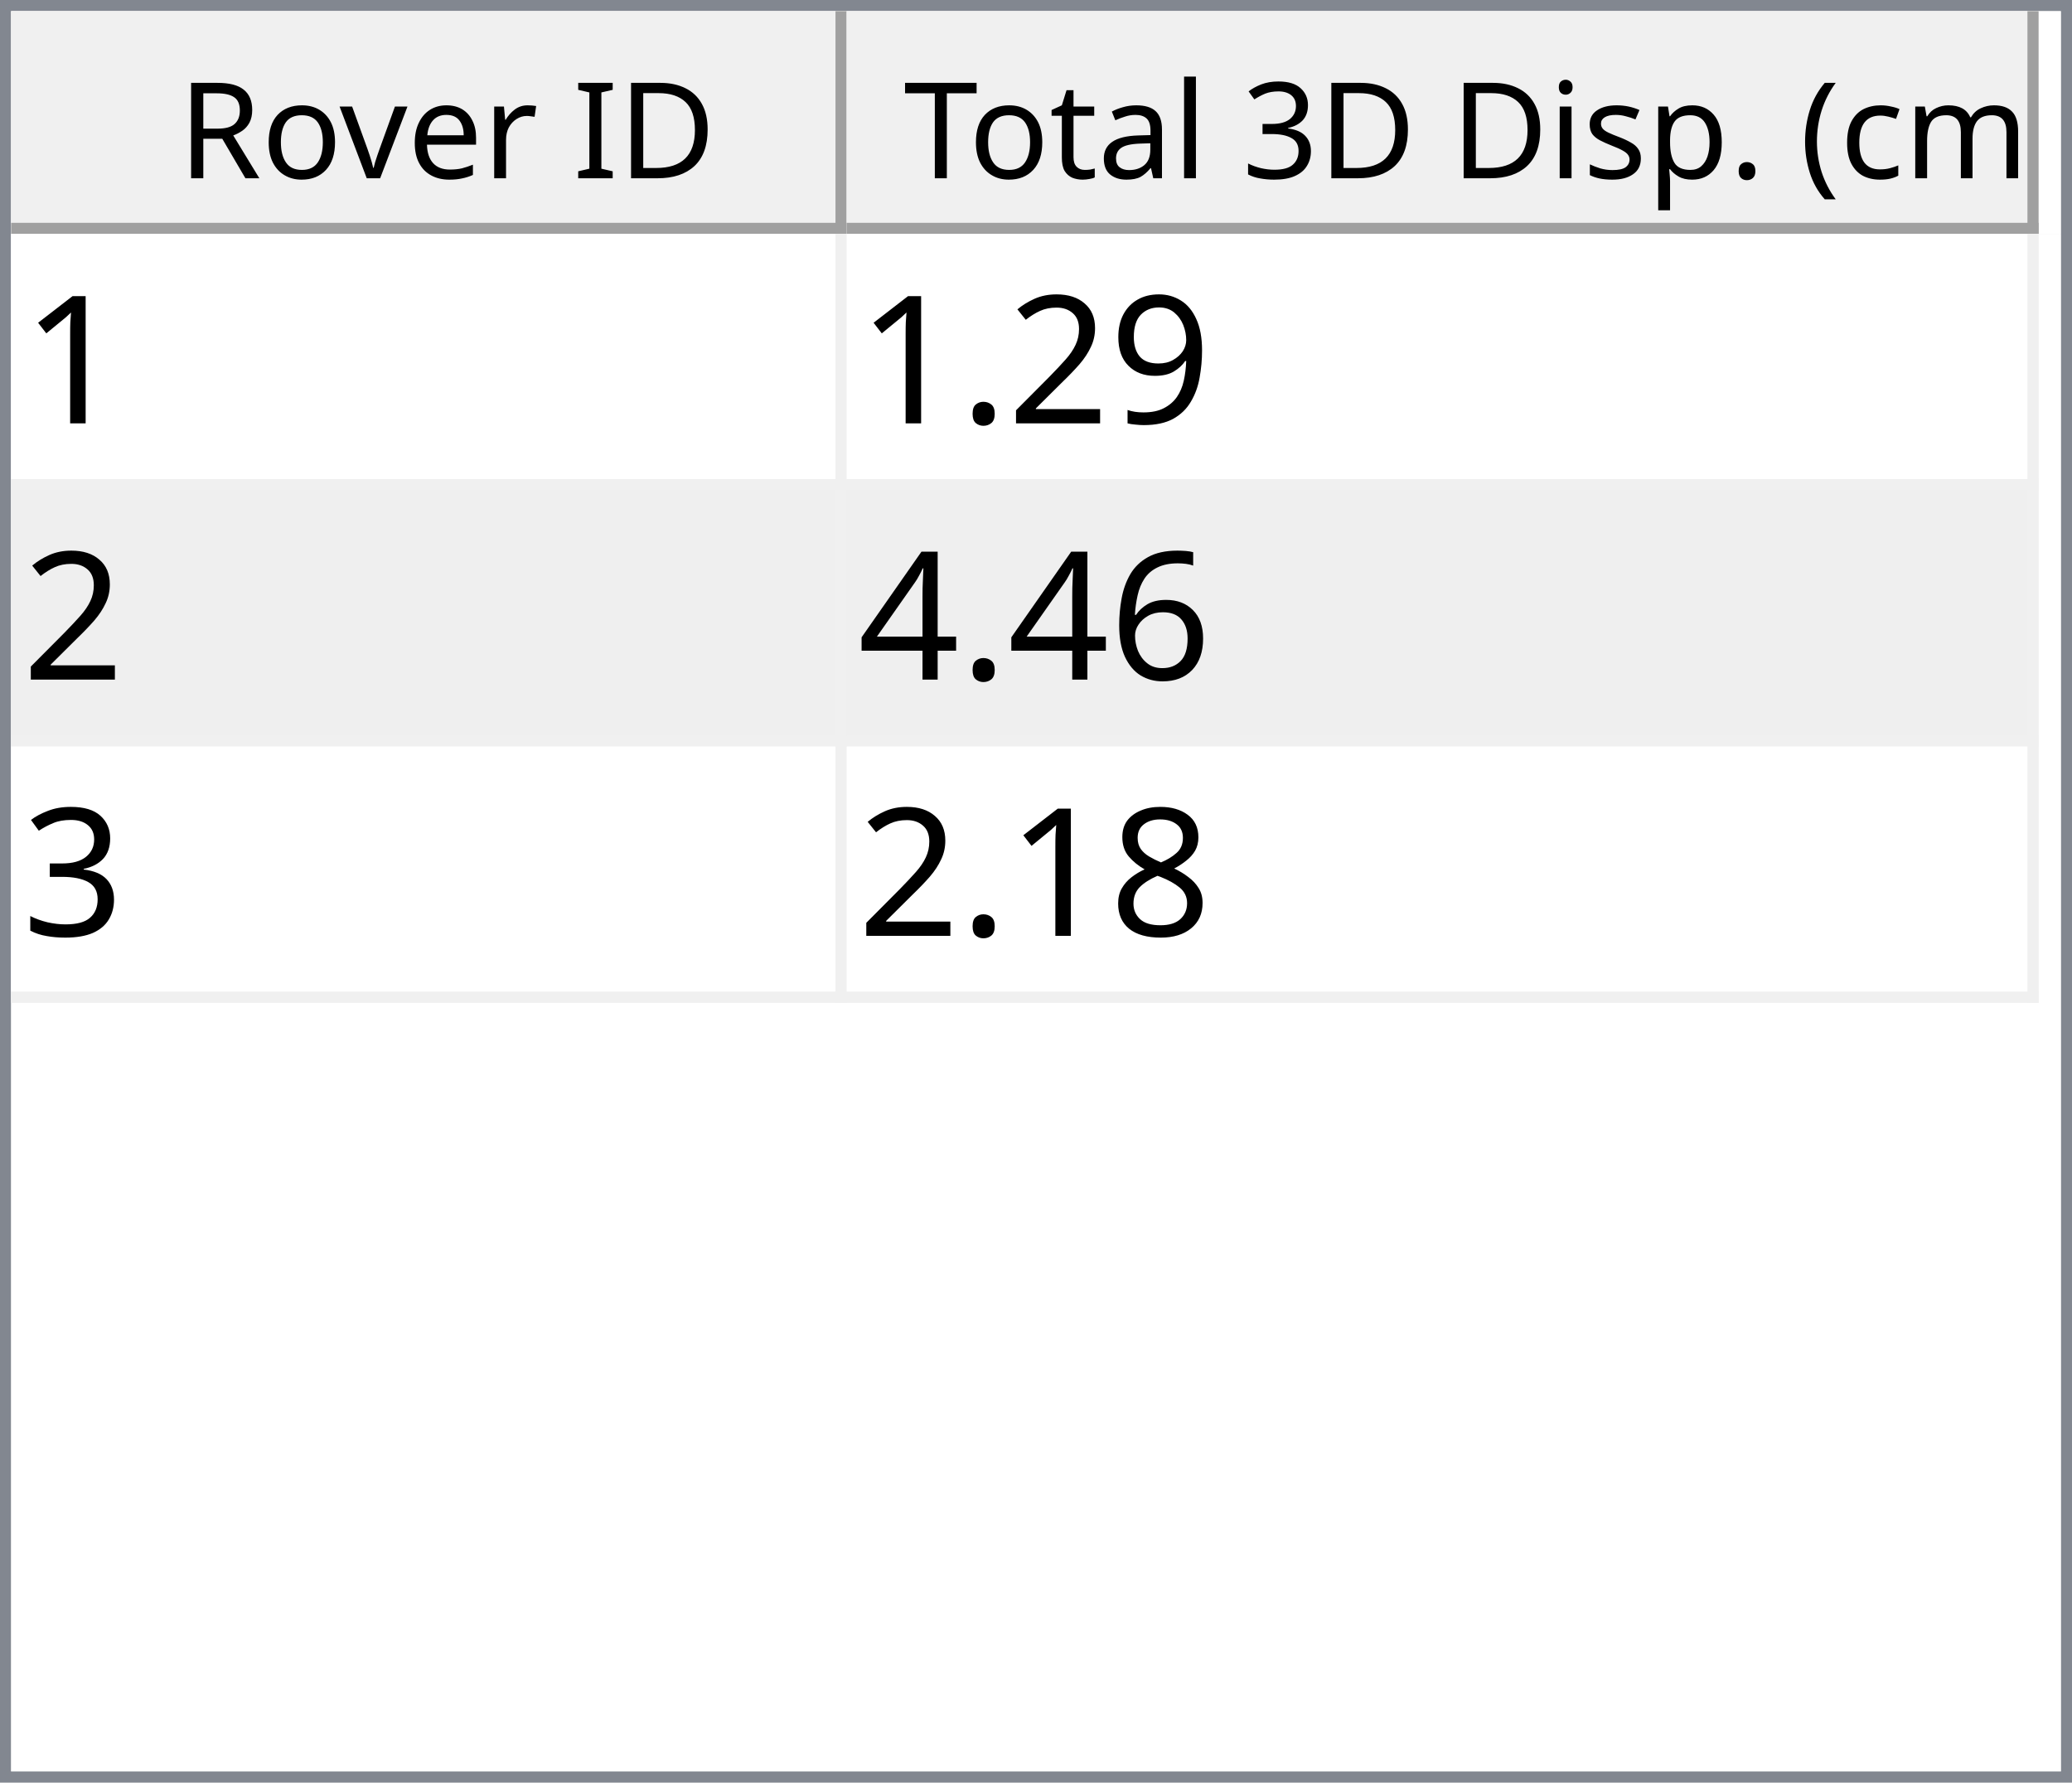
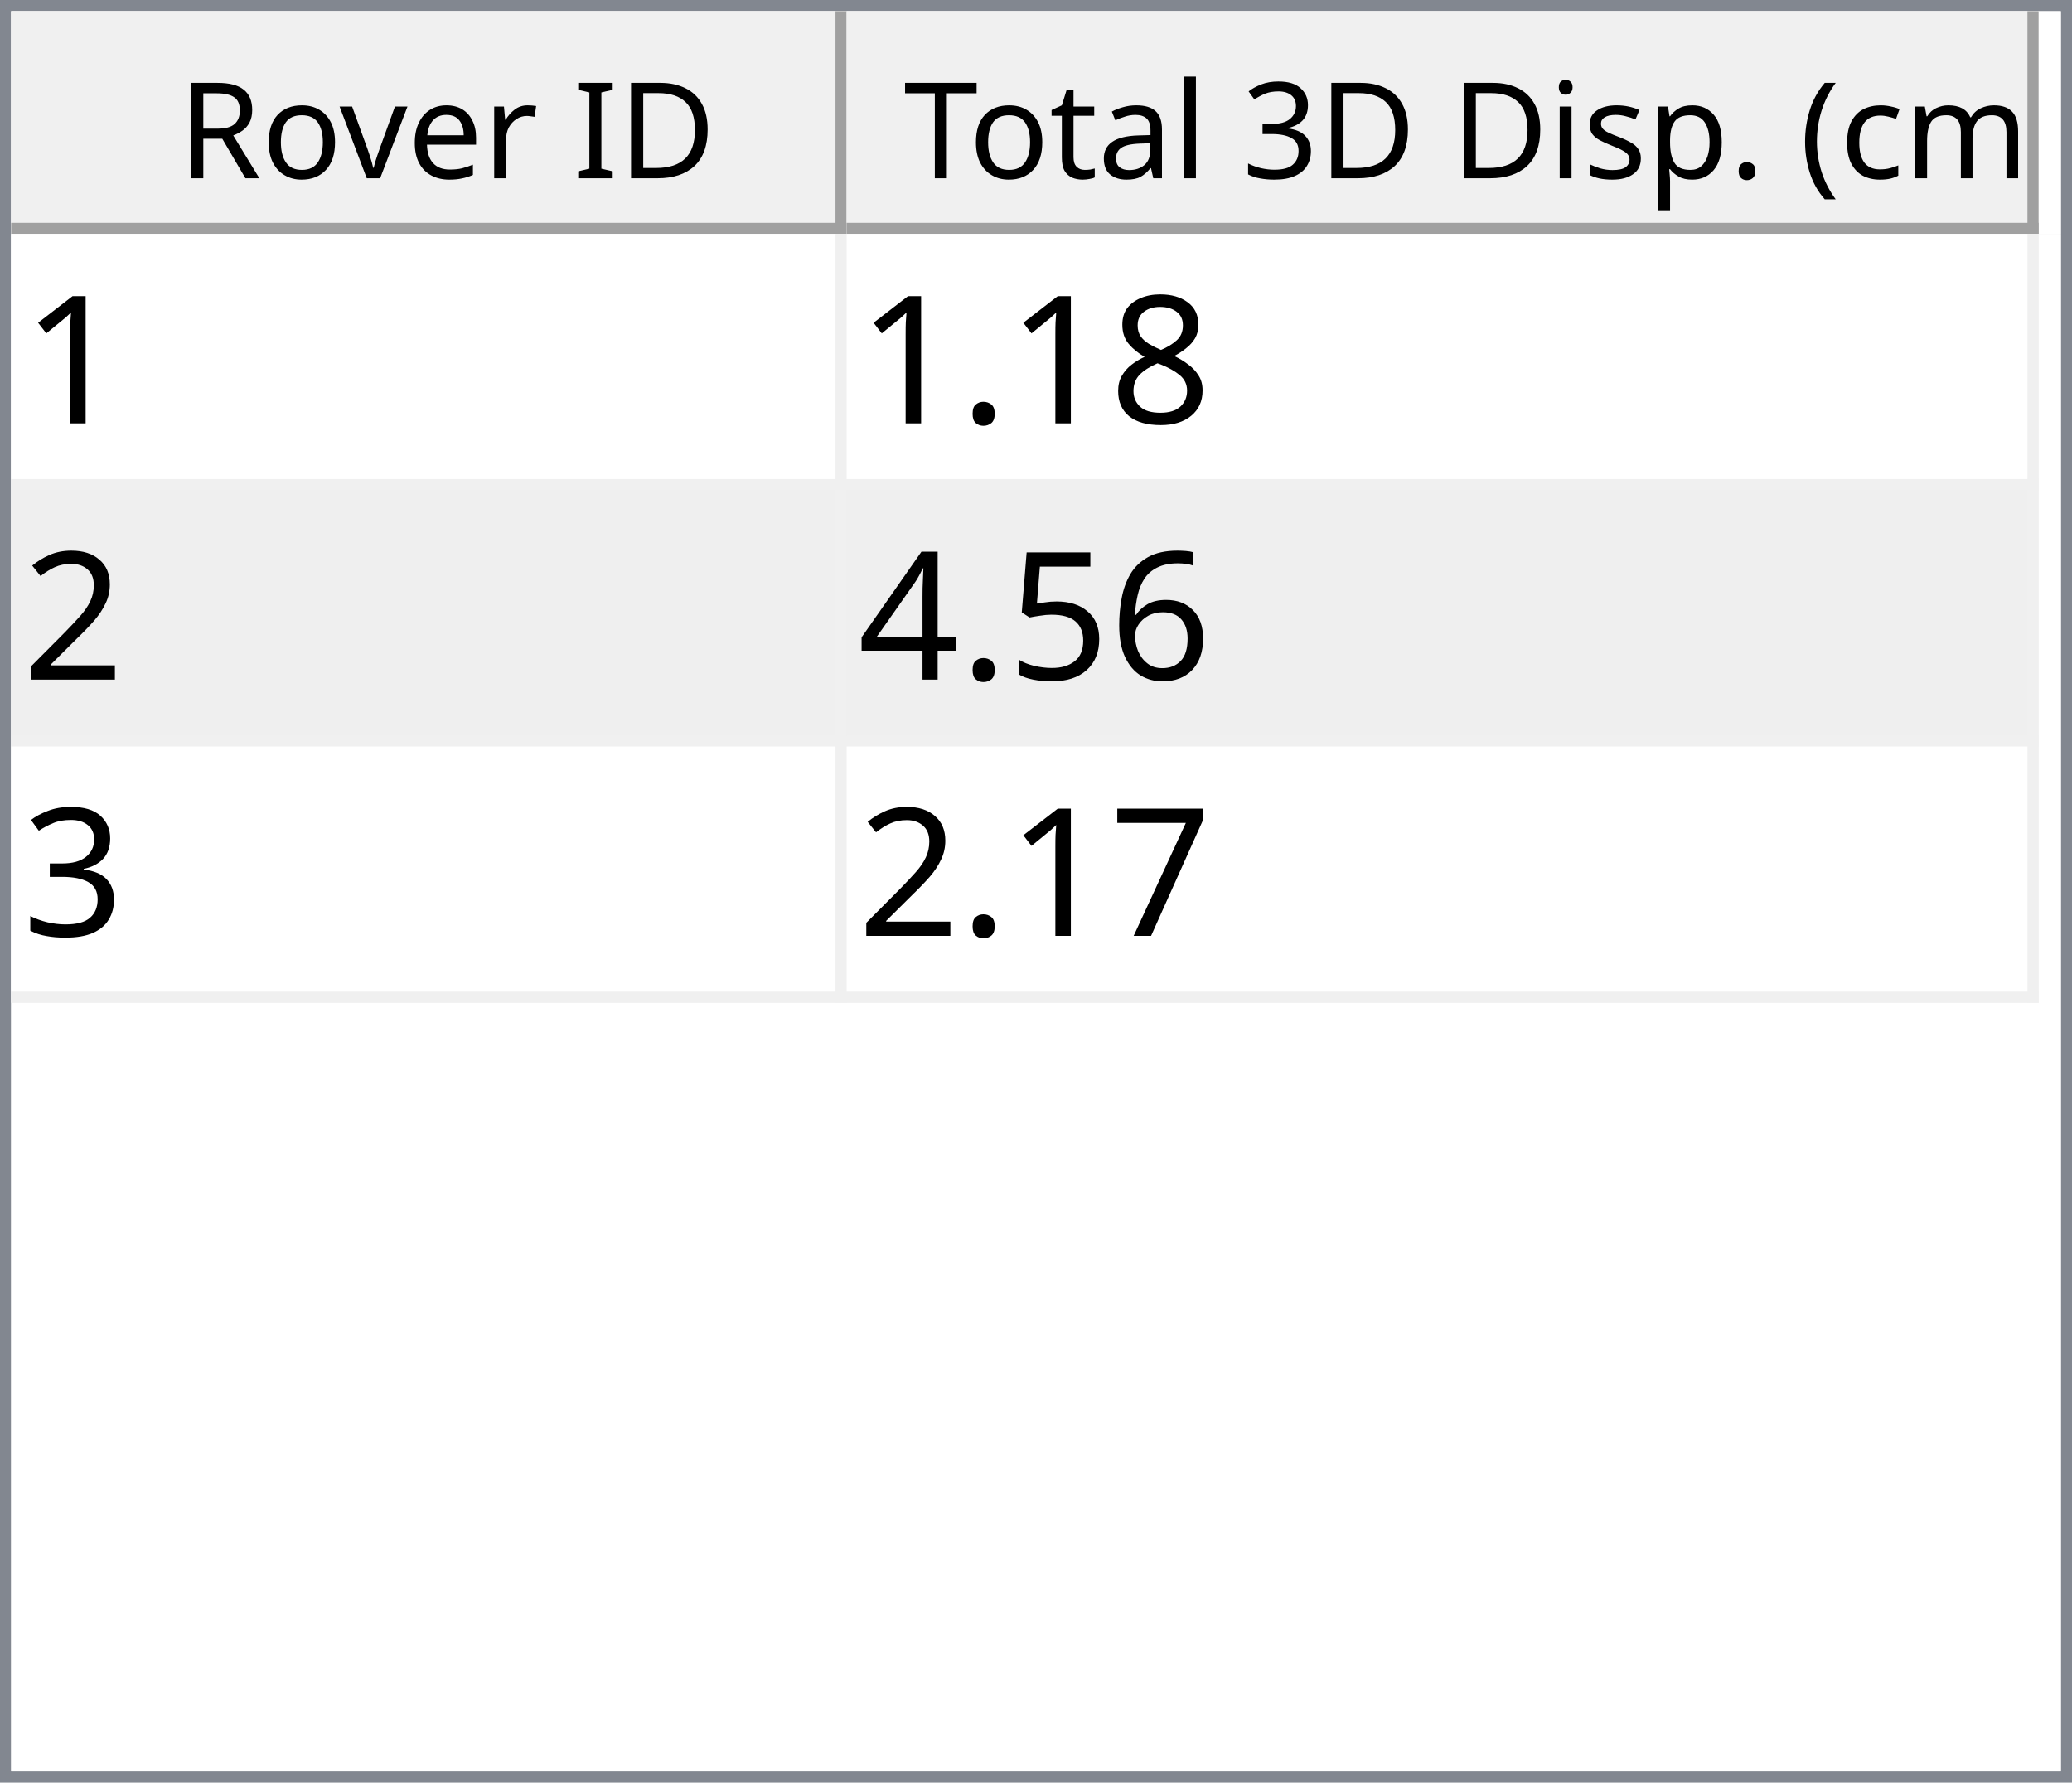
<svg xmlns="http://www.w3.org/2000/svg" style="fill-opacity:1; color-rendering:auto; color-interpolation:auto; text-rendering:auto; stroke:black; stroke-linecap:square; stroke-miterlimit:10; shape-rendering:auto; stroke-opacity:1; fill:black; stroke-dasharray:none; font-weight:normal; stroke-width:1; font-family:'Dialog'; font-style:normal; stroke-linejoin:miter; font-size:12px; stroke-dashoffset:0; image-rendering:auto;" width="186" height="160">
  <defs id="genericDefs" />
  <g>
    <defs id="defs1">
      <clipPath clipPathUnits="userSpaceOnUse" id="clipPath1">
        <path d="M0 0 L186 0 L186 160 L0 160 L0 0 Z" />
      </clipPath>
      <clipPath clipPathUnits="userSpaceOnUse" id="clipPath2">
        <path d="M0 0 L0 160 L186 160 L186 0 Z" />
      </clipPath>
      <clipPath clipPathUnits="userSpaceOnUse" id="clipPath3">
        <path d="M0 0 L0 20 L184 20 L184 0 Z" />
      </clipPath>
      <clipPath clipPathUnits="userSpaceOnUse" id="clipPath4">
        <path d="M0 0 L0 20 L75 20 L75 0 Z" />
      </clipPath>
      <clipPath clipPathUnits="userSpaceOnUse" id="clipPath5">
        <path d="M1 1 L1 19 L74 19 L74 1 Z" />
      </clipPath>
      <clipPath clipPathUnits="userSpaceOnUse" id="clipPath6">
        <path d="M0 0 L0 18 L73 18 L73 0 Z" />
      </clipPath>
      <clipPath clipPathUnits="userSpaceOnUse" id="clipPath7">
        <path d="M-0.5 -0.5 L-0.5 19.5 L74.5 19.5 L74.5 -0.5 Z" />
      </clipPath>
      <clipPath clipPathUnits="userSpaceOnUse" id="clipPath8">
        <path d="M0 0 L0 20 L107 20 L107 0 Z" />
      </clipPath>
      <clipPath clipPathUnits="userSpaceOnUse" id="clipPath9">
        <path d="M1 1 L1 19 L106 19 L106 1 Z" />
      </clipPath>
      <clipPath clipPathUnits="userSpaceOnUse" id="clipPath10">
        <path d="M0 0 L0 18 L105 18 L105 0 Z" />
      </clipPath>
      <clipPath clipPathUnits="userSpaceOnUse" id="clipPath11">
        <path d="M-0.5 -0.5 L-0.5 19.5 L106.5 19.5 L106.5 -0.5 Z" />
      </clipPath>
      <clipPath clipPathUnits="userSpaceOnUse" id="clipPath12">
        <path d="M0 0 L0 138 L184 138 L184 0 Z" />
      </clipPath>
      <clipPath clipPathUnits="userSpaceOnUse" id="clipPath13">
        <path d="M0 0 L0 69 L182 69 L182 0 Z" />
      </clipPath>
      <clipPath clipPathUnits="userSpaceOnUse" id="clipPath14">
        <path d="M-0.5 -0.5 L-0.5 68.5 L181.5 68.5 L181.5 -0.5 Z" />
      </clipPath>
      <clipPath clipPathUnits="userSpaceOnUse" id="clipPath15">
        <path d="M0 0 L0 22 L74 22 L74 0 Z" />
      </clipPath>
      <clipPath clipPathUnits="userSpaceOnUse" id="clipPath16">
        <path d="M0 0 L0 22 L106 22 L106 0 Z" />
      </clipPath>
      <font horiz-adv-x="64.551" id="font1">
        <font-face ascent="107.91" descent="25.098" units-per-em="100" style="font-style:normal; font-family:Segoe UI; font-weight:normal;" />
        <missing-glyph horiz-adv-x="64.551" d="M8.109 0 L8.109 68.266 L56.453 68.266 L56.453 0 L8.109 0 ZM15.328 7.234 L49.219 7.234 L49.219 61.031 L15.328 61.031 L15.328 7.234 Z" />
        <glyph unicode="D" horiz-adv-x="70.117" d="M9.188 0 L9.188 70.016 L28.516 70.016 Q65.531 70.016 65.531 35.891 Q65.531 19.672 55.25 9.836 Q44.969 0 27.734 0 L9.188 0 ZM17.391 62.594 L17.391 7.422 L27.828 7.422 Q41.609 7.422 49.273 14.797 Q56.938 22.172 56.938 35.688 Q56.938 62.594 28.328 62.594 L17.391 62.594 Z" />
        <glyph unicode="I" horiz-adv-x="26.611" d="M17.391 0 L9.188 0 L9.188 70.016 L17.391 70.016 L17.391 0 Z" />
        <glyph unicode=" " horiz-adv-x="27.393" d="" />
        <glyph unicode="r" horiz-adv-x="34.766" d="M34.188 41.891 Q32.078 43.5 28.125 43.5 Q23 43.5 19.555 38.672 Q16.109 33.844 16.109 25.484 L16.109 0 L8.109 0 L8.109 50 L16.109 50 L16.109 39.703 L16.312 39.703 Q18.016 44.969 21.531 47.922 Q25.047 50.875 29.391 50.875 Q32.516 50.875 34.188 50.203 L34.188 41.891 Z" />
        <glyph unicode="e" horiz-adv-x="52.295" d="M48.297 23 L12.984 23 Q13.188 14.656 17.484 10.109 Q21.781 5.562 29.297 5.562 Q37.75 5.562 44.828 11.141 L44.828 3.609 Q38.234 -1.172 27.391 -1.172 Q16.797 -1.172 10.742 5.641 Q4.688 12.453 4.688 24.812 Q4.688 36.469 11.305 43.82 Q17.922 51.172 27.734 51.172 Q37.547 51.172 42.922 44.828 Q48.297 38.484 48.297 27.203 L48.297 23 ZM40.094 29.781 Q40.047 36.719 36.75 40.578 Q33.453 44.438 27.594 44.438 Q21.922 44.438 17.969 40.383 Q14.016 36.328 13.094 29.781 L40.094 29.781 Z" />
        <glyph unicode="v" horiz-adv-x="47.9" d="M47.406 50 L27.484 0 L19.625 0 L0.688 50 L9.469 50 L22.172 13.672 Q23.578 9.672 23.922 6.688 L24.125 6.688 Q24.609 10.453 25.688 13.484 L38.969 50 L47.406 50 Z" />
        <glyph unicode="o" horiz-adv-x="58.594" d="M29 -1.172 Q17.922 -1.172 11.305 5.836 Q4.688 12.844 4.688 24.422 Q4.688 37.016 11.57 44.094 Q18.453 51.172 30.172 51.172 Q41.359 51.172 47.633 44.289 Q53.906 37.406 53.906 25.203 Q53.906 13.234 47.141 6.031 Q40.375 -1.172 29 -1.172 ZM29.594 44.438 Q21.875 44.438 17.383 39.188 Q12.891 33.938 12.891 24.703 Q12.891 15.828 17.43 10.695 Q21.969 5.562 29.594 5.562 Q37.359 5.562 41.531 10.594 Q45.703 15.625 45.703 24.906 Q45.703 34.281 41.531 39.359 Q37.359 44.438 29.594 44.438 Z" />
        <glyph unicode="R" horiz-adv-x="59.814" d="M59.375 0 L49.609 0 L37.891 19.625 Q36.281 22.359 34.766 24.289 Q33.25 26.219 31.664 27.438 Q30.078 28.656 28.25 29.219 Q26.422 29.781 24.125 29.781 L17.391 29.781 L17.391 0 L9.188 0 L9.188 70.016 L30.078 70.016 Q34.672 70.016 38.555 68.867 Q42.438 67.719 45.289 65.375 Q48.141 63.031 49.758 59.547 Q51.375 56.062 51.375 51.375 Q51.375 47.703 50.273 44.656 Q49.172 41.609 47.148 39.211 Q45.125 36.812 42.266 35.133 Q39.406 33.453 35.844 32.516 L35.844 32.328 Q37.594 31.547 38.891 30.547 Q40.188 29.547 41.359 28.18 Q42.531 26.812 43.68 25.078 Q44.828 23.344 46.234 21.047 L59.375 0 ZM17.391 62.594 L17.391 37.203 L28.516 37.203 Q31.594 37.203 34.203 38.133 Q36.812 39.062 38.719 40.797 Q40.625 42.531 41.703 45.047 Q42.781 47.562 42.781 50.688 Q42.781 56.297 39.141 59.445 Q35.5 62.594 28.609 62.594 L17.391 62.594 Z" />
        <glyph unicode=")" horiz-adv-x="30.176" d="M8.297 -15.922 L1.172 -15.922 Q16.406 2.344 16.406 26.812 Q16.406 51.469 1.078 70.016 L8.297 70.016 Q23.531 52.156 23.531 26.703 Q23.531 1.375 8.297 -15.922 Z" />
        <glyph unicode="m" horiz-adv-x="86.133" d="M79.109 0 L71.094 0 L71.094 28.719 Q71.094 37.016 68.531 40.727 Q65.969 44.438 59.906 44.438 Q54.781 44.438 51.195 39.75 Q47.609 35.062 47.609 28.516 L47.609 0 L39.594 0 L39.594 29.688 Q39.594 44.438 28.219 44.438 Q22.953 44.438 19.531 40.016 Q16.109 35.594 16.109 28.516 L16.109 0 L8.109 0 L8.109 50 L16.109 50 L16.109 42.094 L16.312 42.094 Q21.625 51.172 31.844 51.172 Q36.969 51.172 40.773 48.312 Q44.578 45.453 46 40.828 Q51.562 51.172 62.594 51.172 Q79.109 51.172 79.109 30.812 L79.109 0 Z" />
        <glyph unicode="c" horiz-adv-x="46.191" d="M42.188 2.297 Q36.422 -1.172 28.516 -1.172 Q17.828 -1.172 11.258 5.789 Q4.688 12.75 4.688 23.828 Q4.688 36.188 11.766 43.68 Q18.844 51.172 30.672 51.172 Q37.25 51.172 42.281 48.734 L42.281 40.531 Q36.719 44.438 30.375 44.438 Q22.703 44.438 17.797 38.945 Q12.891 33.453 12.891 24.516 Q12.891 15.719 17.508 10.641 Q22.125 5.562 29.891 5.562 Q36.422 5.562 42.188 9.906 L42.188 2.297 Z" />
        <glyph unicode="(" horiz-adv-x="30.176" d="M29.109 -15.922 L21.969 -15.922 Q6.844 1.375 6.844 26.703 Q6.844 52.156 21.969 70.016 L29.203 70.016 Q13.875 51.469 13.875 26.812 Q13.875 2.344 29.109 -15.922 Z" />
        <glyph unicode="." horiz-adv-x="21.68" d="M10.891 -1.078 Q8.641 -1.078 7.055 0.539 Q5.469 2.156 5.469 4.391 Q5.469 6.641 7.055 8.273 Q8.641 9.906 10.891 9.906 Q13.188 9.906 14.797 8.273 Q16.406 6.641 16.406 4.391 Q16.406 2.156 14.797 0.539 Q13.188 -1.078 10.891 -1.078 Z" />
        <glyph unicode="p" horiz-adv-x="58.789" d="M16.312 7.234 L16.109 7.234 L16.109 -23 L8.109 -23 L8.109 50 L16.109 50 L16.109 41.219 L16.312 41.219 Q22.219 51.172 33.594 51.172 Q43.266 51.172 48.688 44.461 Q54.109 37.75 54.109 26.469 Q54.109 13.922 48 6.375 Q41.891 -1.172 31.297 -1.172 Q21.578 -1.172 16.312 7.234 ZM16.109 27.391 L16.109 20.406 Q16.109 14.203 20.141 9.883 Q24.172 5.562 30.375 5.562 Q37.641 5.562 41.773 11.133 Q45.906 16.703 45.906 26.609 Q45.906 34.969 42.047 39.703 Q38.188 44.438 31.594 44.438 Q24.609 44.438 20.359 39.578 Q16.109 34.719 16.109 27.391 Z" />
        <glyph unicode="s" horiz-adv-x="42.432" d="M5.078 1.812 L5.078 10.406 Q11.625 5.562 19.484 5.562 Q30.031 5.562 30.031 12.594 Q30.031 14.594 29.125 15.992 Q28.219 17.391 26.68 18.461 Q25.141 19.531 23.07 20.383 Q21 21.234 18.609 22.172 Q15.281 23.484 12.766 24.828 Q10.25 26.172 8.57 27.859 Q6.891 29.547 6.031 31.695 Q5.172 33.844 5.172 36.719 Q5.172 40.234 6.789 42.945 Q8.406 45.656 11.086 47.484 Q13.766 49.312 17.211 50.242 Q20.656 51.172 24.312 51.172 Q30.812 51.172 35.938 48.922 L35.938 40.828 Q30.422 44.438 23.25 44.438 Q21 44.438 19.195 43.922 Q17.391 43.406 16.094 42.477 Q14.797 41.547 14.086 40.258 Q13.375 38.969 13.375 37.406 Q13.375 35.453 14.086 34.133 Q14.797 32.812 16.164 31.789 Q17.531 30.766 19.484 29.938 Q21.438 29.109 23.922 28.125 Q27.25 26.859 29.883 25.516 Q32.516 24.172 34.375 22.484 Q36.234 20.797 37.234 18.602 Q38.234 16.406 38.234 13.375 Q38.234 9.672 36.602 6.938 Q34.969 4.203 32.234 2.398 Q29.5 0.594 25.93 -0.289 Q22.359 -1.172 18.453 -1.172 Q10.75 -1.172 5.078 1.812 Z" />
        <glyph unicode="i" horiz-adv-x="24.219" d="M12.203 62.703 Q10.062 62.703 8.547 64.164 Q7.031 65.625 7.031 67.875 Q7.031 70.125 8.547 71.609 Q10.062 73.094 12.203 73.094 Q14.406 73.094 15.945 71.609 Q17.484 70.125 17.484 67.875 Q17.484 65.719 15.945 64.211 Q14.406 62.703 12.203 62.703 ZM16.109 0 L8.109 0 L8.109 50 L16.109 50 L16.109 0 Z" />
        <glyph unicode="3" horiz-adv-x="53.906" d="M46.531 19.828 Q46.531 15.094 44.75 11.211 Q42.969 7.328 39.719 4.57 Q36.469 1.812 31.93 0.297 Q27.391 -1.219 21.922 -1.219 Q11.922 -1.219 6 2.594 L6 11.188 Q13.094 5.609 22.219 5.609 Q25.875 5.609 28.828 6.539 Q31.781 7.469 33.906 9.227 Q36.031 10.984 37.18 13.477 Q38.328 15.969 38.328 19.094 Q38.328 32.812 18.797 32.812 L12.984 32.812 L12.984 39.594 L18.5 39.594 Q35.797 39.594 35.797 52.484 Q35.797 64.406 22.609 64.406 Q15.188 64.406 8.688 59.422 L8.688 67.188 Q15.375 71.188 24.609 71.188 Q29 71.188 32.57 69.969 Q36.141 68.75 38.68 66.555 Q41.219 64.359 42.609 61.281 Q44 58.203 44 54.5 Q44 40.672 30.031 36.719 L30.031 36.531 Q33.594 36.141 36.625 34.797 Q39.656 33.453 41.852 31.305 Q44.047 29.156 45.289 26.25 Q46.531 23.344 46.531 19.828 Z" />
        <glyph unicode="l" horiz-adv-x="24.219" d="M16.109 0 L8.109 0 L8.109 74.031 L16.109 74.031 L16.109 0 Z" />
        <glyph unicode="a" horiz-adv-x="50.879" d="M43.891 0 L35.891 0 L35.891 7.812 L35.688 7.812 Q30.469 -1.172 20.312 -1.172 Q12.844 -1.172 8.617 2.781 Q4.391 6.734 4.391 13.281 Q4.391 27.297 20.906 29.594 L35.891 31.688 Q35.891 44.438 25.594 44.438 Q16.547 44.438 9.281 38.281 L9.281 46.484 Q16.656 51.172 26.266 51.172 Q43.891 51.172 43.891 32.516 L43.891 0 ZM35.891 25.297 L23.828 23.641 Q18.266 22.859 15.43 20.875 Q12.594 18.891 12.594 13.875 Q12.594 10.203 15.211 7.883 Q17.828 5.562 22.172 5.562 Q28.125 5.562 32.008 9.742 Q35.891 13.922 35.891 20.312 L35.891 25.297 Z" />
        <glyph unicode="t" horiz-adv-x="33.887" d="M31.297 0.484 Q28.469 -1.078 23.828 -1.078 Q10.688 -1.078 10.688 13.578 L10.688 43.172 L2.094 43.172 L2.094 50 L10.688 50 L10.688 62.203 L18.703 64.797 L18.703 50 L31.297 50 L31.297 43.172 L18.703 43.172 L18.703 14.984 Q18.703 9.969 20.414 7.82 Q22.125 5.672 26.078 5.672 Q29.109 5.672 31.297 7.328 L31.297 0.484 Z" />
        <glyph unicode="T" horiz-adv-x="52.393" d="M50.594 62.594 L30.375 62.594 L30.375 0 L22.172 0 L22.172 62.594 L2 62.594 L2 70.016 L50.594 70.016 L50.594 62.594 Z" />
      </font>
      <font horiz-adv-x="75.0" id="font2">
        <font-face ascent="100.537" descent="21.973" units-per-em="100" style="font-style:normal; font-family:sans-serif; font-weight:normal;" />
        <missing-glyph horiz-adv-x="75.0" d="M12.5 0 L12.5 62.5 L62.5 62.5 L62.5 0 L12.5 0 ZM14.062 1.562 L60.938 1.562 L60.938 60.938 L14.062 60.938 L14.062 1.562 Z" />
        <glyph unicode="1" horiz-adv-x="55.615" d="M37.25 0 L28.469 0 L28.469 56 Q25.297 52.984 20.141 49.953 Q14.984 46.922 10.891 45.406 L10.891 53.906 Q18.266 57.375 23.781 62.305 Q29.297 67.234 31.594 71.875 L37.25 71.875 L37.25 0 Z" />
-         <glyph unicode="9" horiz-adv-x="55.615" d="M5.469 16.547 L13.922 17.328 Q14.984 11.375 18.016 8.688 Q21.047 6 25.781 6 Q29.828 6 32.883 7.859 Q35.938 9.719 37.891 12.82 Q39.844 15.922 41.164 21.195 Q42.484 26.469 42.484 31.938 Q42.484 32.516 42.438 33.688 Q39.797 29.5 35.234 26.883 Q30.672 24.266 25.344 24.266 Q16.453 24.266 10.305 30.711 Q4.156 37.156 4.156 47.703 Q4.156 58.594 10.578 65.234 Q17 71.875 26.656 71.875 Q33.641 71.875 39.43 68.117 Q45.219 64.359 48.219 57.398 Q51.219 50.438 51.219 37.25 Q51.219 23.531 48.242 15.406 Q45.266 7.281 39.383 3.031 Q33.5 -1.219 25.594 -1.219 Q17.188 -1.219 11.867 3.445 Q6.547 8.109 5.469 16.547 ZM41.453 48.141 Q41.453 55.719 37.43 60.156 Q33.406 64.594 27.734 64.594 Q21.875 64.594 17.531 59.812 Q13.188 55.031 13.188 47.406 Q13.188 40.578 17.312 36.305 Q21.438 32.031 27.484 32.031 Q33.594 32.031 37.523 36.305 Q41.453 40.578 41.453 48.141 Z" />
+         <glyph unicode="8" horiz-adv-x="55.615" d="M17.672 38.812 Q12.203 40.828 9.57 44.539 Q6.938 48.25 6.938 53.422 Q6.938 61.234 12.555 66.555 Q18.172 71.875 27.484 71.875 Q36.859 71.875 42.578 66.43 Q48.297 60.984 48.297 53.172 Q48.297 48.188 45.68 44.508 Q43.062 40.828 37.75 38.812 Q44.344 36.672 47.781 31.883 Q51.219 27.094 51.219 20.453 Q51.219 11.281 44.727 5.031 Q38.234 -1.219 27.641 -1.219 Q17.047 -1.219 10.547 5.055 Q4.047 11.328 4.047 20.703 Q4.047 27.688 7.594 32.398 Q11.141 37.109 17.672 38.812 ZM15.922 53.719 Q15.922 48.641 19.195 45.414 Q22.469 42.188 27.688 42.188 Q32.766 42.188 36.016 45.383 Q39.266 48.578 39.266 53.219 Q39.266 58.062 35.914 61.359 Q32.562 64.656 27.594 64.656 Q22.562 64.656 19.242 61.43 Q15.922 58.203 15.922 53.719 ZM13.094 20.656 Q13.094 16.891 14.875 13.375 Q16.656 9.859 20.172 7.93 Q23.688 6 27.734 6 Q34.031 6 38.133 10.055 Q42.234 14.109 42.234 20.359 Q42.234 26.703 38.016 30.859 Q33.797 35.016 27.438 35.016 Q21.234 35.016 17.164 30.914 Q13.094 26.812 13.094 20.656 Z" />
+         <glyph unicode="." horiz-adv-x="27.783" d="M9.078 0 L9.078 10.016 L19.094 10.016 L19.094 0 L9.078 0 Z" />
        <glyph unicode="2" horiz-adv-x="55.615" d="M50.344 8.453 L50.344 0 L3.031 0 Q2.938 3.172 4.047 6.109 Q5.859 10.938 9.836 15.625 Q13.812 20.312 21.344 26.469 Q33.016 36.031 37.117 41.625 Q41.219 47.219 41.219 52.203 Q41.219 57.422 37.477 61.008 Q33.734 64.594 27.734 64.594 Q21.391 64.594 17.578 60.789 Q13.766 56.984 13.719 50.25 L4.688 51.172 Q5.609 61.281 11.664 66.578 Q17.719 71.875 27.938 71.875 Q38.234 71.875 44.242 66.164 Q50.25 60.453 50.25 52 Q50.25 47.703 48.492 43.555 Q46.734 39.406 42.656 34.812 Q38.578 30.219 29.109 22.219 Q21.188 15.578 18.945 13.211 Q16.703 10.844 15.234 8.453 L50.344 8.453 Z" />
-         <glyph unicode="." horiz-adv-x="27.783" d="M9.078 0 L9.078 10.016 L19.094 10.016 L19.094 0 L9.078 0 Z" />
        <glyph unicode="6" horiz-adv-x="55.615" d="M49.75 54.047 L41.016 53.375 Q39.844 58.547 37.703 60.891 Q34.125 64.656 28.906 64.656 Q24.703 64.656 21.531 62.312 Q17.391 59.281 14.992 53.469 Q12.594 47.656 12.5 36.922 Q15.672 41.75 20.266 44.094 Q24.859 46.438 29.891 46.438 Q38.672 46.438 44.852 39.969 Q51.031 33.5 51.031 23.25 Q51.031 16.5 48.125 10.719 Q45.219 4.938 40.141 1.859 Q35.062 -1.219 28.609 -1.219 Q17.625 -1.219 10.695 6.859 Q3.766 14.938 3.766 33.5 Q3.766 54.25 11.422 63.672 Q18.109 71.875 29.438 71.875 Q37.891 71.875 43.289 67.141 Q48.688 62.406 49.75 54.047 ZM13.875 23.188 Q13.875 18.656 15.797 14.508 Q17.719 10.359 21.188 8.18 Q24.656 6 28.469 6 Q34.031 6 38.039 10.492 Q42.047 14.984 42.047 22.703 Q42.047 30.125 38.086 34.398 Q34.125 38.672 28.125 38.672 Q22.172 38.672 18.023 34.398 Q13.875 30.125 13.875 23.188 Z" />
+         <glyph unicode="5" horiz-adv-x="55.615" d="M4.156 18.75 L13.375 19.531 Q14.406 12.797 18.141 9.398 Q21.875 6 27.156 6 Q33.5 6 37.891 10.789 Q42.281 15.578 42.281 23.484 Q42.281 31 38.062 35.352 Q33.844 39.703 27 39.703 Q22.75 39.703 19.336 37.773 Q15.922 35.844 13.969 32.766 L5.719 33.844 L12.641 70.609 L48.25 70.609 L48.25 62.203 L19.672 62.203 L15.828 42.969 Q22.266 47.469 29.344 47.469 Q38.719 47.469 45.164 40.969 Q51.609 34.469 51.609 24.266 Q51.609 14.547 45.953 7.469 Q39.062 -1.219 27.156 -1.219 Q17.391 -1.219 11.211 4.25 Q5.031 9.719 4.156 18.75 Z" />
        <glyph unicode="4" horiz-adv-x="55.615" d="M32.328 0 L32.328 17.141 L1.266 17.141 L1.266 25.203 L33.938 71.578 L41.109 71.578 L41.109 25.203 L50.781 25.203 L50.781 17.141 L41.109 17.141 L41.109 0 L32.328 0 ZM32.328 25.203 L32.328 57.469 L9.906 25.203 L32.328 25.203 Z" />
        <glyph unicode="3" horiz-adv-x="55.615" d="M4.203 18.891 L12.984 20.062 Q14.5 12.594 18.141 9.297 Q21.781 6 27 6 Q33.203 6 37.477 10.297 Q41.75 14.594 41.75 20.953 Q41.75 27 37.797 30.93 Q33.844 34.859 27.734 34.859 Q25.25 34.859 21.531 33.891 L22.516 41.609 Q23.391 41.5 23.922 41.5 Q29.547 41.5 34.039 44.43 Q38.531 47.359 38.531 53.469 Q38.531 58.297 35.258 61.477 Q31.984 64.656 26.812 64.656 Q21.688 64.656 18.266 61.43 Q14.844 58.203 13.875 51.766 L5.078 53.328 Q6.688 62.156 12.398 67.016 Q18.109 71.875 26.609 71.875 Q32.469 71.875 37.398 69.359 Q42.328 66.844 44.945 62.5 Q47.562 58.156 47.562 53.266 Q47.562 48.641 45.07 44.828 Q42.578 41.016 37.703 38.766 Q44.047 37.312 47.562 32.695 Q51.078 28.078 51.078 21.141 Q51.078 11.766 44.242 5.25 Q37.406 -1.266 26.953 -1.266 Q17.531 -1.266 11.305 4.352 Q5.078 9.969 4.203 18.891 Z" />
-         <glyph unicode="8" horiz-adv-x="55.615" d="M17.672 38.812 Q12.203 40.828 9.57 44.539 Q6.938 48.25 6.938 53.422 Q6.938 61.234 12.555 66.555 Q18.172 71.875 27.484 71.875 Q36.859 71.875 42.578 66.43 Q48.297 60.984 48.297 53.172 Q48.297 48.188 45.68 44.508 Q43.062 40.828 37.75 38.812 Q44.344 36.672 47.781 31.883 Q51.219 27.094 51.219 20.453 Q51.219 11.281 44.727 5.031 Q38.234 -1.219 27.641 -1.219 Q17.047 -1.219 10.547 5.055 Q4.047 11.328 4.047 20.703 Q4.047 27.688 7.594 32.398 Q11.141 37.109 17.672 38.812 ZM15.922 53.719 Q15.922 48.641 19.195 45.414 Q22.469 42.188 27.688 42.188 Q32.766 42.188 36.016 45.383 Q39.266 48.578 39.266 53.219 Q39.266 58.062 35.914 61.359 Q32.562 64.656 27.594 64.656 Q22.562 64.656 19.242 61.43 Q15.922 58.203 15.922 53.719 ZM13.094 20.656 Q13.094 16.891 14.875 13.375 Q16.656 9.859 20.172 7.93 Q23.688 6 27.734 6 Q34.031 6 38.133 10.055 Q42.234 14.109 42.234 20.359 Q42.234 26.703 38.016 30.859 Q33.797 35.016 27.438 35.016 Q21.234 35.016 17.164 30.914 Q13.094 26.812 13.094 20.656 Z" />
+         <glyph unicode="7" horiz-adv-x="55.615" d="M4.734 62.203 L4.734 70.656 L51.078 70.656 L51.078 63.812 Q44.234 56.547 37.523 44.484 Q30.812 32.422 27.156 19.672 Q24.516 10.688 23.781 0 L14.75 0 Q14.891 8.453 18.062 20.414 Q21.234 32.375 27.172 43.484 Q33.109 54.594 39.797 62.203 L4.734 62.203 Z" />
      </font>
    </defs>
    <g style="fill:white; stroke:white;">
      <rect x="0" y="0" width="186" style="clip-path:url(#clipPath1); stroke:none;" height="160" />
    </g>
    <g style="fill:white; text-rendering:optimizeSpeed; color-rendering:optimizeSpeed; image-rendering:optimizeSpeed; shape-rendering:crispEdges; stroke:white; color-interpolation:sRGB;">
      <rect x="0" width="186" height="160" y="0" style="stroke:none;" />
      <path style="stroke:none;" d="M0 160 L186 160 L186 0 L0 0 Z" />
    </g>
    <g style="fill:rgb(240,240,240); font-family:'Segoe UI'; stroke:rgb(240,240,240);">
      <rect x="0" y="0" width="186" style="clip-path:url(#clipPath2); stroke:none;" height="160" />
    </g>
    <g style="fill:rgb(130,135,144); font-family:'Segoe UI'; stroke:rgb(130,135,144);">
      <path d="M0 0 L186 0 L186 160 L0 160 L0 0 ZM1 1 L185 1 L185 159 L1 159 L1 1 Z" style="fill-rule:evenodd; clip-path:url(#clipPath2); stroke:none;" />
    </g>
    <g style="fill:white; font-family:'Segoe UI'; stroke:white;" transform="translate(1,1)">
      <rect x="0" y="0" width="184" style="clip-path:url(#clipPath3); stroke:none;" height="20" />
    </g>
    <g style="fill:rgb(240,240,240); font-family:'Segoe UI'; stroke:rgb(240,240,240);" transform="translate(1,1)">
      <rect x="0" y="0" width="75" style="clip-path:url(#clipPath4); stroke:none;" height="20" />
    </g>
    <g style="font-family:'Segoe UI';" transform="translate(2,2)">
      <text x="14" xml:space="preserve" y="14" style="clip-path:url(#clipPath6); stroke:none;">Rover ID</text>
    </g>
    <g style="fill:rgb(160,160,160); font-family:'Segoe UI'; stroke:rgb(160,160,160); stroke-linejoin:bevel;" transform="translate(1.5,1.5)">
      <line x1="74" x2="74" y1="0" style="fill:none; clip-path:url(#clipPath7);" y2="19" />
    </g>
    <g style="fill:rgb(160,160,160); font-family:'Segoe UI'; stroke:rgb(160,160,160); stroke-linejoin:bevel;" transform="matrix(1,0,0,1,1,1) translate(0.5,0.5)">
      <line x1="0" x2="74" y1="19" style="fill:none; clip-path:url(#clipPath7);" y2="19" />
    </g>
    <g style="fill:rgb(240,240,240); font-family:'Segoe UI'; stroke:rgb(240,240,240);" transform="translate(76,1)">
      <rect x="0" y="0" width="107" style="clip-path:url(#clipPath8); stroke:none;" height="20" />
    </g>
    <g style="font-family:'Segoe UI';" transform="translate(77,2)">
      <text x="1" xml:space="preserve" y="14" style="clip-path:url(#clipPath10); stroke:none;"> Total 3D Disp. (cm)</text>
    </g>
    <g style="fill:rgb(160,160,160); font-family:'Segoe UI'; stroke:rgb(160,160,160); stroke-linejoin:bevel;" transform="translate(76.5,1.5)">
      <line x1="106" x2="106" y1="0" style="fill:none; clip-path:url(#clipPath11);" y2="19" />
    </g>
    <g style="fill:rgb(160,160,160); font-family:'Segoe UI'; stroke:rgb(160,160,160); stroke-linejoin:bevel;" transform="matrix(1,0,0,1,76,1) translate(0.5,0.5)">
      <line x1="0" x2="106" y1="19" style="fill:none; clip-path:url(#clipPath11);" y2="19" />
    </g>
    <g style="fill:white; font-family:'Segoe UI'; stroke:white;" transform="translate(1,21)">
      <rect x="0" y="0" width="184" style="clip-path:url(#clipPath12); stroke:none;" height="138" />
    </g>
    <g style="fill:rgb(240,240,240); font-size:16px; font-family:sans-serif; stroke:rgb(240,240,240);" transform="translate(1,21)">
      <rect x="0" y="0" width="182" style="clip-path:url(#clipPath13); stroke:none;" height="69" />
      <line transform="translate(0.5,0.5)" x1="0" x2="181" y1="22" style="clip-path:url(#clipPath14); fill:none; stroke-linejoin:bevel;" y2="22" />
    </g>
    <g transform="matrix(1,0,0,1,1,21) translate(0.5,0.5)" style="fill:rgb(240,240,240); font-size:16px; font-family:sans-serif; stroke:rgb(240,240,240); stroke-linejoin:bevel;">
      <line x1="0" x2="181" y1="45" style="fill:none; clip-path:url(#clipPath14);" y2="45" />
    </g>
    <g transform="matrix(1,0,0,1,1,21) translate(0.5,0.5)" style="fill:rgb(240,240,240); font-size:16px; font-family:sans-serif; stroke:rgb(240,240,240); stroke-linejoin:bevel;">
      <line x1="0" x2="181" y1="68" style="fill:none; clip-path:url(#clipPath14);" y2="68" />
    </g>
    <g transform="matrix(1,0,0,1,1,21) translate(0.5,0.5)" style="fill:rgb(240,240,240); font-size:16px; font-family:sans-serif; stroke:rgb(240,240,240); stroke-linejoin:bevel;">
      <line x1="74" x2="74" y1="0" style="fill:none; clip-path:url(#clipPath14);" y2="68" />
    </g>
    <g transform="matrix(1,0,0,1,1,21) translate(0.5,0.5)" style="fill:rgb(240,240,240); font-size:16px; font-family:sans-serif; stroke:rgb(240,240,240); stroke-linejoin:bevel;">
      <line x1="181" x2="181" y1="0" style="fill:none; clip-path:url(#clipPath14);" y2="68" />
    </g>
    <g style="fill:white; font-size:16px; font-family:sans-serif; stroke:white;" transform="matrix(1,0,0,1,1,21)">
      <rect x="0" y="0" width="74" style="clip-path:url(#clipPath15); stroke:none;" height="22" />
      <text x="1" y="17" style="fill:black; clip-path:url(#clipPath15); stroke:none;" xml:space="preserve">1</text>
    </g>
    <g style="fill:white; font-size:16px; font-family:sans-serif; stroke:white;" transform="matrix(1,0,0,1,1,21) translate(75,0)">
      <rect x="0" y="0" width="106" style="clip-path:url(#clipPath16); stroke:none;" height="22" />
-       <text x="1" y="17" style="fill:black; clip-path:url(#clipPath16); stroke:none;" xml:space="preserve">1.29</text>
+       <text x="1" y="17" style="fill:black; clip-path:url(#clipPath16); stroke:none;" xml:space="preserve">1.18</text>
    </g>
    <g style="fill:rgb(239,239,239); font-size:16px; font-family:sans-serif; stroke:rgb(239,239,239);" transform="matrix(1,0,0,1,1,21) translate(0,23)">
      <rect x="0" y="0" width="74" style="clip-path:url(#clipPath15); stroke:none;" height="22" />
      <text x="1" y="17" style="fill:black; clip-path:url(#clipPath15); stroke:none;" xml:space="preserve">2</text>
    </g>
    <g style="fill:rgb(239,239,239); font-size:16px; font-family:sans-serif; stroke:rgb(239,239,239);" transform="matrix(1,0,0,1,1,21) translate(75,23)">
      <rect x="0" y="0" width="106" style="clip-path:url(#clipPath16); stroke:none;" height="22" />
-       <text x="1" y="17" style="fill:black; clip-path:url(#clipPath16); stroke:none;" xml:space="preserve">4.46</text>
+       <text x="1" y="17" style="fill:black; clip-path:url(#clipPath16); stroke:none;" xml:space="preserve">4.56</text>
    </g>
    <g style="fill:white; font-size:16px; font-family:sans-serif; stroke:white;" transform="matrix(1,0,0,1,1,21) translate(0,46)">
      <rect x="0" y="0" width="74" style="clip-path:url(#clipPath15); stroke:none;" height="22" />
      <text x="1" y="17" style="fill:black; clip-path:url(#clipPath15); stroke:none;" xml:space="preserve">3</text>
    </g>
    <g style="fill:white; font-size:16px; font-family:sans-serif; stroke:white;" transform="matrix(1,0,0,1,1,21) translate(75,46)">
      <rect x="0" y="0" width="106" style="clip-path:url(#clipPath16); stroke:none;" height="22" />
-       <text x="1" y="17" style="fill:black; clip-path:url(#clipPath16); stroke:none;" xml:space="preserve">2.18</text>
+       <text x="1" y="17" style="fill:black; clip-path:url(#clipPath16); stroke:none;" xml:space="preserve">2.17</text>
    </g>
  </g>
</svg>
